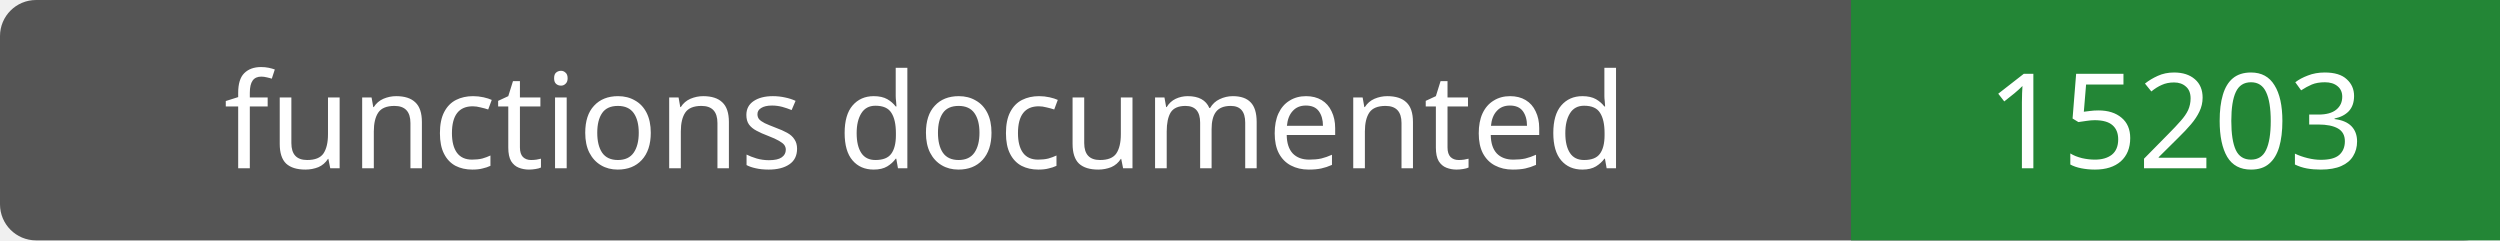
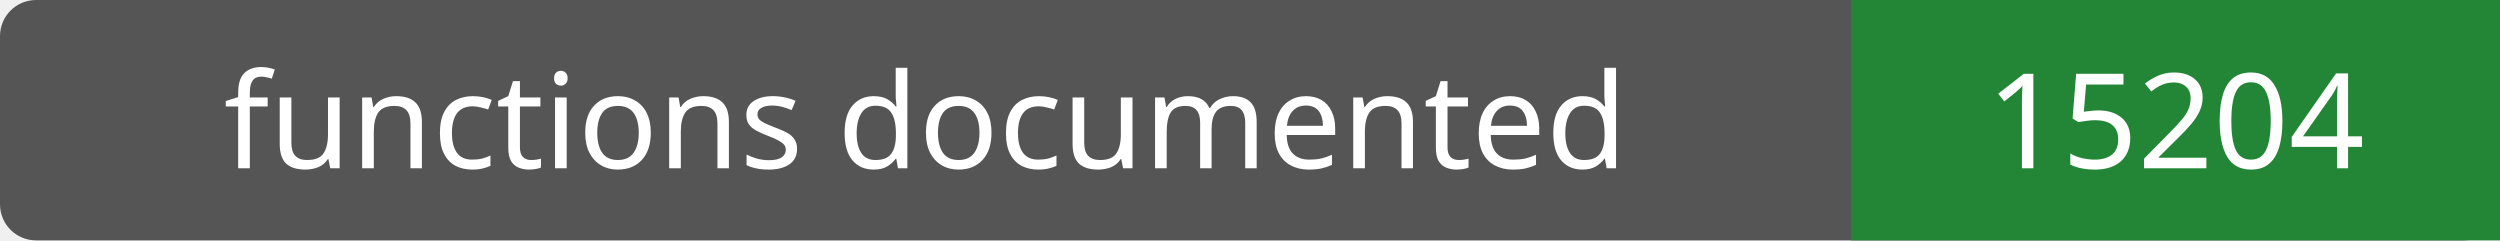
- <svg xmlns="http://www.w3.org/2000/svg" width="208" height="20" role="img" aria-label="functions documented: 15203">
+ <svg xmlns="http://www.w3.org/2000/svg" width="208" height="20" role="img" aria-label="functions documented: 15204">
  <rect width="208" height="20" rx="3" fill="#555" />
  <path fill="#238636" d="M154 0h54v20H154z" />
  <g fill="#fff" text-anchor="middle" font-family="Verdana,sans-serif" font-size="11">
    <text x="77.0" y="14">functions documented</text>
-     <text x="181.0" y="14">15203</text>
+     <text x="181.0" y="14">15204</text>
  </g>
</svg>
